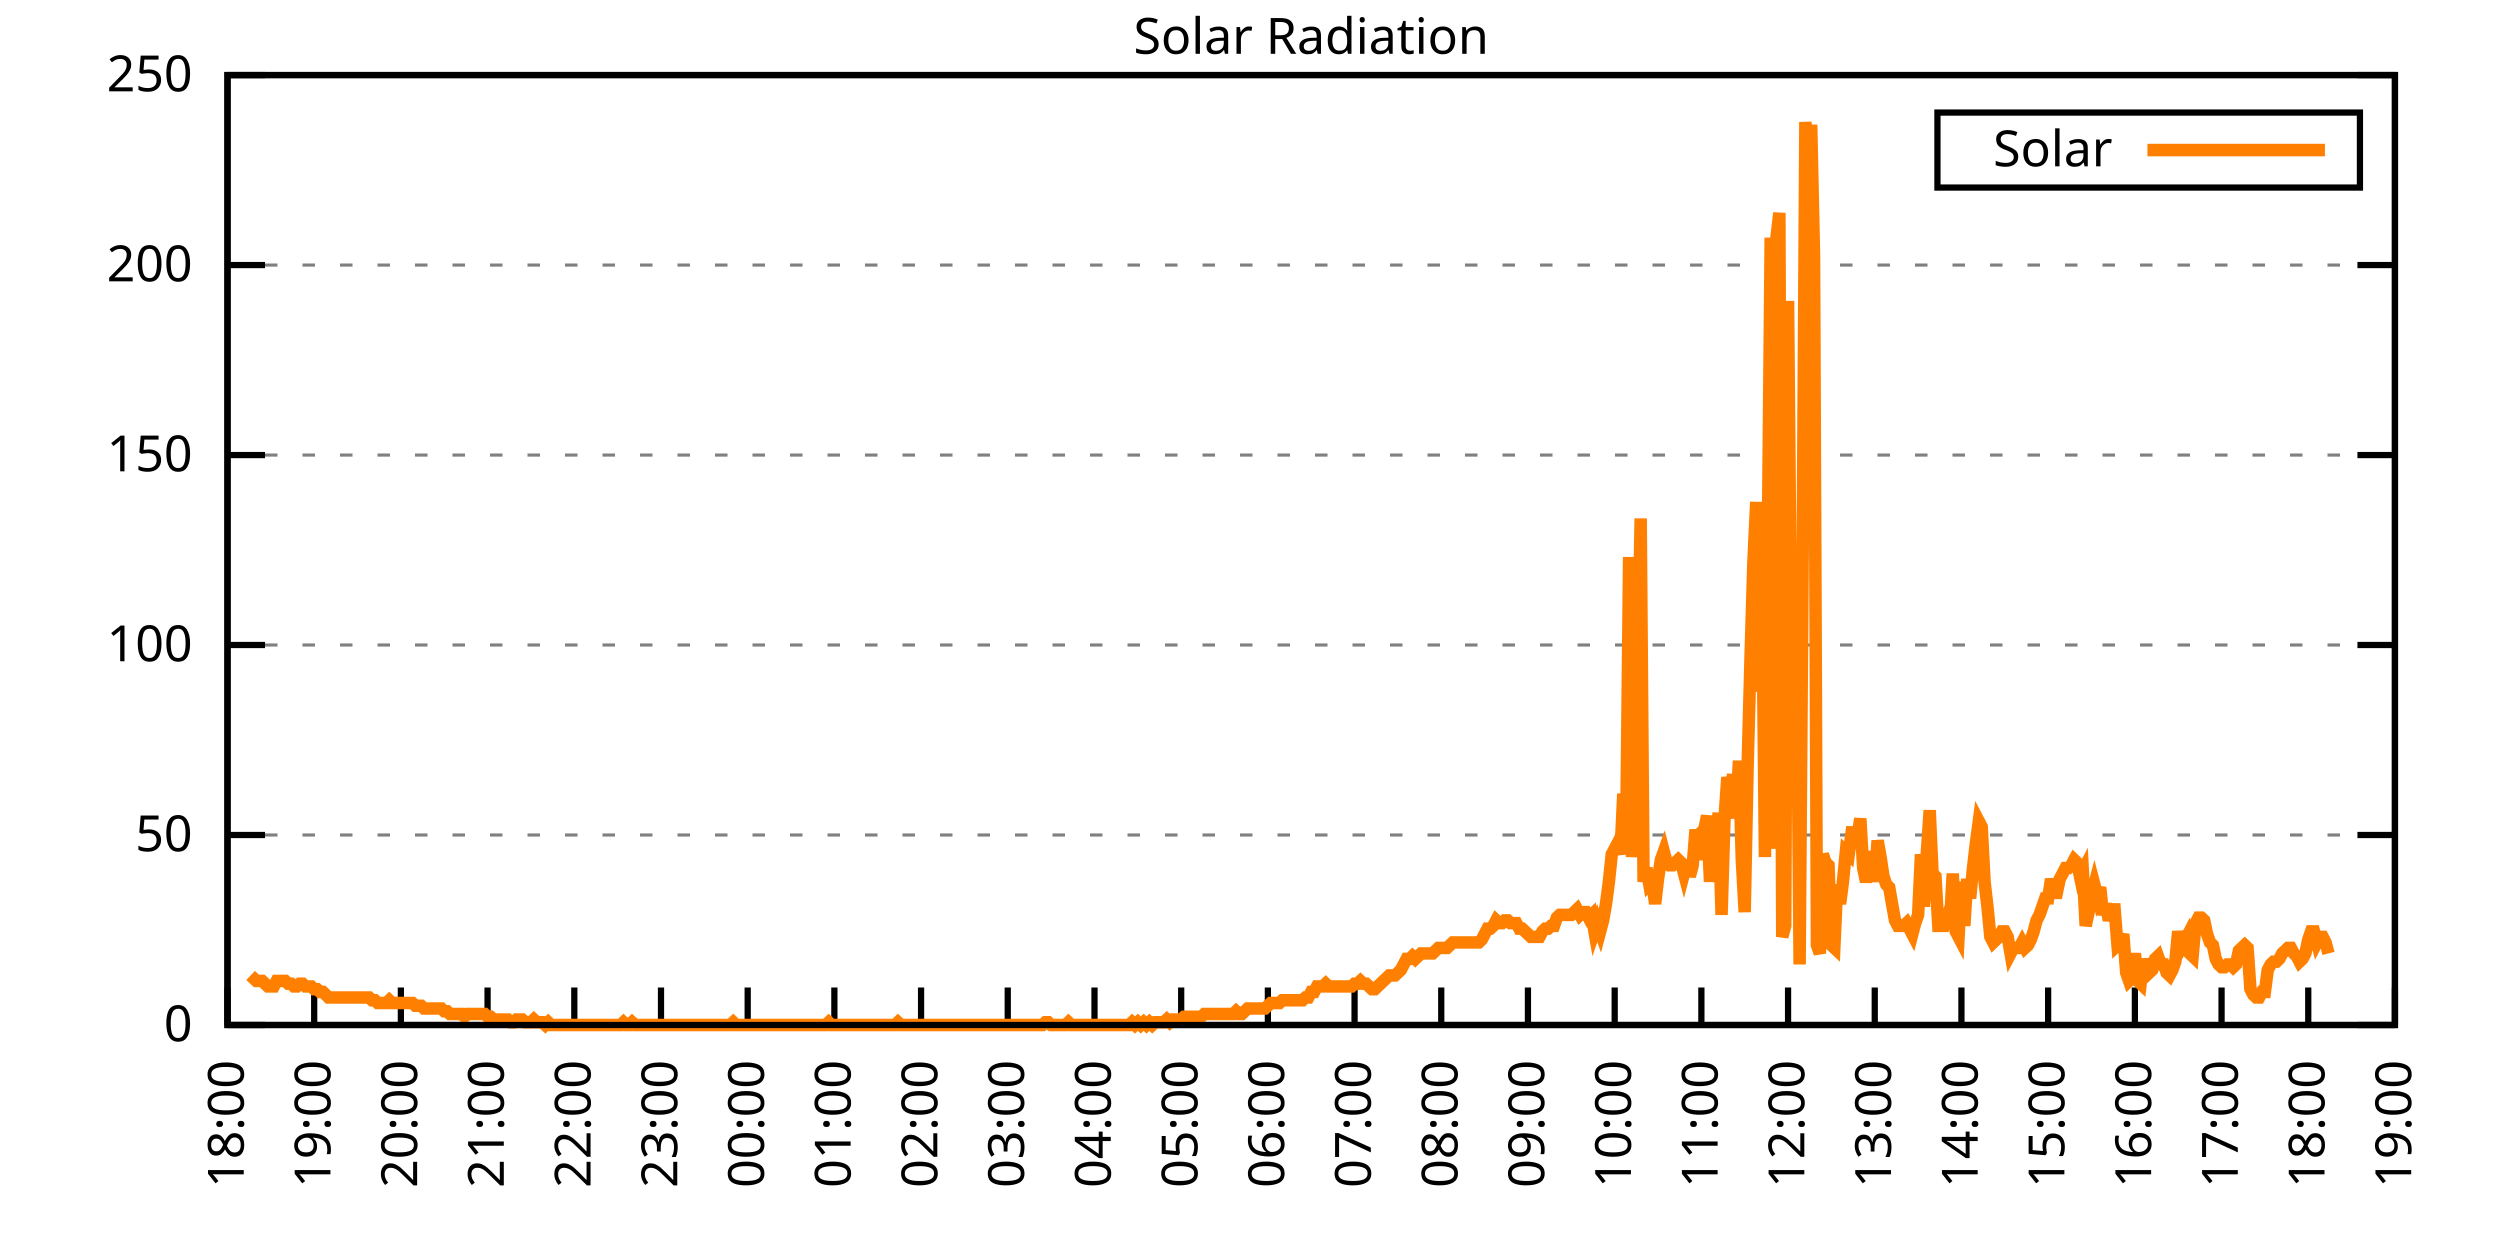
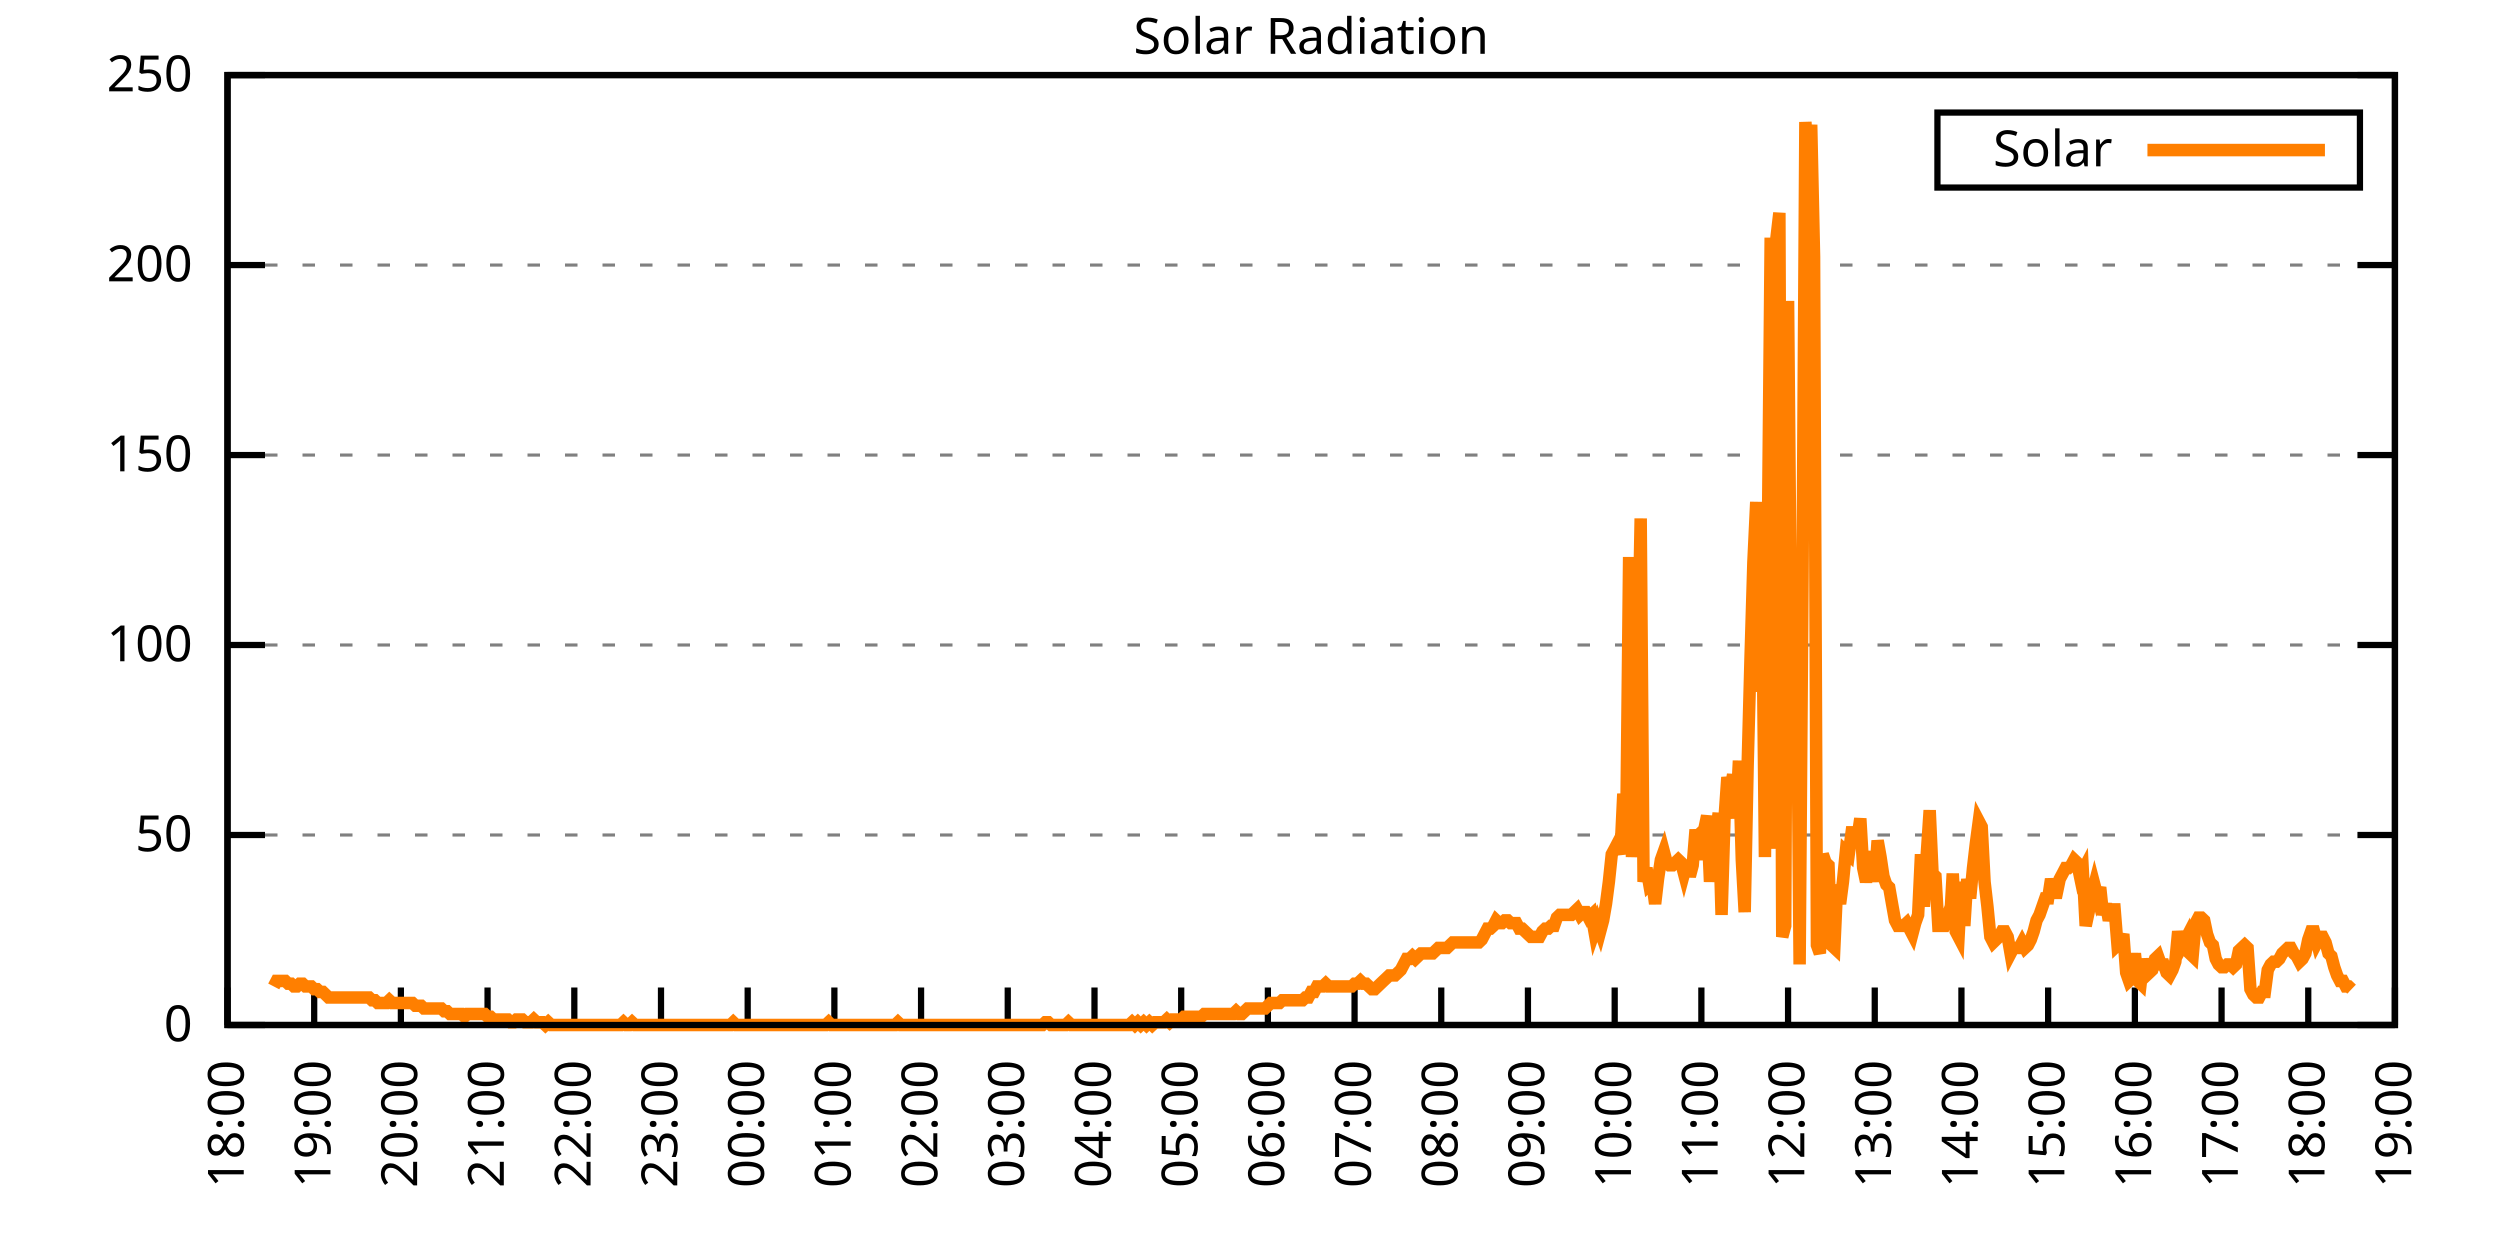
<svg xmlns="http://www.w3.org/2000/svg" xmlns:xlink="http://www.w3.org/1999/xlink" width="400" height="200" viewBox="0 0 400 200">
  <g id="gnuplot_canvas">
    <rect x="0" y="0" width="400" height="200" fill="none" />
    <defs>
      <circle id="gpDot" r="0.5" stroke-width="0.5" stroke="currentColor" />
      <path id="gpPt0" stroke-width="0.333" stroke="currentColor" d="M-1,0 h2 M0,-1 v2" />
      <path id="gpPt1" stroke-width="0.333" stroke="currentColor" d="M-1,-1 L1,1 M1,-1 L-1,1" />
      <path id="gpPt2" stroke-width="0.333" stroke="currentColor" d="M-1,0 L1,0 M0,-1 L0,1 M-1,-1 L1,1 M-1,1 L1,-1" />
      <rect id="gpPt3" stroke-width="0.333" stroke="currentColor" x="-1" y="-1" width="2" height="2" />
      <rect id="gpPt4" stroke-width="0.333" stroke="currentColor" fill="currentColor" x="-1" y="-1" width="2" height="2" />
      <circle id="gpPt5" stroke-width="0.333" stroke="currentColor" cx="0" cy="0" r="1" />
      <use xlink:href="#gpPt5" id="gpPt6" fill="currentColor" stroke="none" />
      <path id="gpPt7" stroke-width="0.333" stroke="currentColor" d="M0,-1.33 L-1.33,0.67 L1.33,0.67 z" />
      <use xlink:href="#gpPt7" id="gpPt8" fill="currentColor" stroke="none" />
      <use xlink:href="#gpPt7" id="gpPt9" stroke="currentColor" transform="rotate(180)" />
      <use xlink:href="#gpPt9" id="gpPt10" fill="currentColor" stroke="none" />
      <use xlink:href="#gpPt3" id="gpPt11" stroke="currentColor" transform="rotate(45)" />
      <use xlink:href="#gpPt11" id="gpPt12" fill="currentColor" stroke="none" />
      <path id="gpPt13" stroke-width="0.333" stroke="currentColor" d="M0,1.330 L1.265,0.411 L0.782,-1.067 L-0.782,-1.076 L-1.265,0.411 z" />
      <use xlink:href="#gpPt13" id="gpPt14" fill="currentColor" stroke="none" />
      <filter id="textbox" filterUnits="objectBoundingBox" x="0" y="0" height="1" width="1">
        <feFlood flood-color="white" flood-opacity="1" result="bgnd" />
        <feComposite in="SourceGraphic" in2="bgnd" operator="atop" />
      </filter>
      <filter id="greybox" filterUnits="objectBoundingBox" x="0" y="0" height="1" width="1">
        <feFlood flood-color="lightgrey" flood-opacity="1" result="grey" />
        <feComposite in="SourceGraphic" in2="grey" operator="atop" />
      </filter>
    </defs>
    <g fill="none" color="white" stroke="currentColor" stroke-width="1.00" stroke-linecap="butt" stroke-linejoin="miter">
</g>
    <g fill="none" color="black" stroke="currentColor" stroke-width="1.00" stroke-linecap="butt" stroke-linejoin="miter">
      <g stroke="none" shape-rendering="crispEdges">
        <polygon fill="rgb(255, 255, 255)" points="36.40,164.00 383.18,164.00 383.18,12.02 36.40,12.02 " />
      </g>
    </g>
    <g fill="none" color="black" stroke="currentColor" stroke-width="1.00" stroke-linecap="butt" stroke-linejoin="miter">
</g>
    <g fill="none" color="black" stroke="black" stroke-width="0.50" stroke-linecap="butt" stroke-linejoin="miter">
</g>
    <g fill="none" color="gray" stroke="currentColor" stroke-width="0.50" stroke-linecap="butt" stroke-linejoin="miter">
      <path stroke="gray" stroke-dasharray="2,4" class="gridline" d="M36.40,164.00 L383.19,164.00  " />
    </g>
    <g fill="none" color="gray" stroke="gray" stroke-width="1.00" stroke-linecap="butt" stroke-linejoin="miter">
</g>
    <g fill="none" color="black" stroke="currentColor" stroke-width="1.00" stroke-linecap="butt" stroke-linejoin="miter">
      <path stroke="black" d="M36.40,164.00 L42.40,164.00 M383.19,164.00 L377.19,164.00  " />
      <g transform="translate(30.80,166.60)" stroke="none" fill="black" font-family="Sans" font-size="8.00" text-anchor="end">
        <text>
          <tspan font-family="Sans"> 0</tspan>
        </text>
      </g>
    </g>
    <g fill="none" color="black" stroke="currentColor" stroke-width="1.00" stroke-linecap="butt" stroke-linejoin="miter">
</g>
    <g fill="none" color="black" stroke="black" stroke-width="0.50" stroke-linecap="butt" stroke-linejoin="miter">
</g>
    <g fill="none" color="gray" stroke="currentColor" stroke-width="0.50" stroke-linecap="butt" stroke-linejoin="miter">
      <path stroke="gray" stroke-dasharray="2,4" class="gridline" d="M36.40,133.60 L383.19,133.60  " />
    </g>
    <g fill="none" color="gray" stroke="gray" stroke-width="1.00" stroke-linecap="butt" stroke-linejoin="miter">
</g>
    <g fill="none" color="black" stroke="currentColor" stroke-width="1.00" stroke-linecap="butt" stroke-linejoin="miter">
      <path stroke="black" d="M36.40,133.60 L42.40,133.60 M383.19,133.60 L377.19,133.60  " />
      <g transform="translate(30.80,136.20)" stroke="none" fill="black" font-family="Sans" font-size="8.00" text-anchor="end">
        <text>
          <tspan font-family="Sans"> 50</tspan>
        </text>
      </g>
    </g>
    <g fill="none" color="black" stroke="currentColor" stroke-width="1.00" stroke-linecap="butt" stroke-linejoin="miter">
</g>
    <g fill="none" color="black" stroke="black" stroke-width="0.50" stroke-linecap="butt" stroke-linejoin="miter">
</g>
    <g fill="none" color="gray" stroke="currentColor" stroke-width="0.50" stroke-linecap="butt" stroke-linejoin="miter">
      <path stroke="gray" stroke-dasharray="2,4" class="gridline" d="M36.40,103.20 L383.19,103.20  " />
    </g>
    <g fill="none" color="gray" stroke="gray" stroke-width="1.00" stroke-linecap="butt" stroke-linejoin="miter">
</g>
    <g fill="none" color="black" stroke="currentColor" stroke-width="1.00" stroke-linecap="butt" stroke-linejoin="miter">
      <path stroke="black" d="M36.40,103.20 L42.40,103.20 M383.19,103.20 L377.19,103.20  " />
      <g transform="translate(30.80,105.80)" stroke="none" fill="black" font-family="Sans" font-size="8.00" text-anchor="end">
        <text>
          <tspan font-family="Sans"> 100</tspan>
        </text>
      </g>
    </g>
    <g fill="none" color="black" stroke="currentColor" stroke-width="1.00" stroke-linecap="butt" stroke-linejoin="miter">
</g>
    <g fill="none" color="black" stroke="black" stroke-width="0.50" stroke-linecap="butt" stroke-linejoin="miter">
</g>
    <g fill="none" color="gray" stroke="currentColor" stroke-width="0.50" stroke-linecap="butt" stroke-linejoin="miter">
      <path stroke="gray" stroke-dasharray="2,4" class="gridline" d="M36.40,72.81 L383.19,72.81  " />
    </g>
    <g fill="none" color="gray" stroke="gray" stroke-width="1.00" stroke-linecap="butt" stroke-linejoin="miter">
</g>
    <g fill="none" color="black" stroke="currentColor" stroke-width="1.00" stroke-linecap="butt" stroke-linejoin="miter">
      <path stroke="black" d="M36.40,72.81 L42.40,72.81 M383.19,72.81 L377.19,72.81  " />
      <g transform="translate(30.80,75.41)" stroke="none" fill="black" font-family="Sans" font-size="8.00" text-anchor="end">
        <text>
          <tspan font-family="Sans"> 150</tspan>
        </text>
      </g>
    </g>
    <g fill="none" color="black" stroke="currentColor" stroke-width="1.00" stroke-linecap="butt" stroke-linejoin="miter">
</g>
    <g fill="none" color="black" stroke="black" stroke-width="0.50" stroke-linecap="butt" stroke-linejoin="miter">
</g>
    <g fill="none" color="gray" stroke="currentColor" stroke-width="0.50" stroke-linecap="butt" stroke-linejoin="miter">
      <path stroke="gray" stroke-dasharray="2,4" class="gridline" d="M36.40,42.41 L383.19,42.41  " />
    </g>
    <g fill="none" color="gray" stroke="gray" stroke-width="1.00" stroke-linecap="butt" stroke-linejoin="miter">
</g>
    <g fill="none" color="black" stroke="currentColor" stroke-width="1.00" stroke-linecap="butt" stroke-linejoin="miter">
      <path stroke="black" d="M36.40,42.41 L42.40,42.41 M383.19,42.41 L377.19,42.41  " />
      <g transform="translate(30.80,45.01)" stroke="none" fill="black" font-family="Sans" font-size="8.00" text-anchor="end">
        <text>
          <tspan font-family="Sans"> 200</tspan>
        </text>
      </g>
    </g>
    <g fill="none" color="black" stroke="currentColor" stroke-width="1.00" stroke-linecap="butt" stroke-linejoin="miter">
</g>
    <g fill="none" color="black" stroke="black" stroke-width="0.50" stroke-linecap="butt" stroke-linejoin="miter">
</g>
    <g fill="none" color="gray" stroke="currentColor" stroke-width="0.50" stroke-linecap="butt" stroke-linejoin="miter">
      <path stroke="gray" stroke-dasharray="2,4" class="gridline" d="M36.40,12.01 L383.19,12.01  " />
    </g>
    <g fill="none" color="gray" stroke="gray" stroke-width="1.00" stroke-linecap="butt" stroke-linejoin="miter">
</g>
    <g fill="none" color="black" stroke="currentColor" stroke-width="1.00" stroke-linecap="butt" stroke-linejoin="miter">
      <path stroke="black" d="M36.40,12.01 L42.40,12.01 M383.19,12.01 L377.19,12.01  " />
      <g transform="translate(30.80,14.61)" stroke="none" fill="black" font-family="Sans" font-size="8.00" text-anchor="end">
        <text>
          <tspan font-family="Sans"> 250</tspan>
        </text>
      </g>
    </g>
    <g fill="none" color="black" stroke="currentColor" stroke-width="1.00" stroke-linecap="butt" stroke-linejoin="miter">
      <path stroke="black" d="M36.40,164.00 L36.40,158.00  " />
      <g transform="translate(39.00,169.60) rotate(270.00)" stroke="none" fill="black" font-family="Sans" font-size="8.00" text-anchor="end">
        <text>
          <tspan font-family="Sans">18:00</tspan>
        </text>
      </g>
    </g>
    <g fill="none" color="black" stroke="currentColor" stroke-width="1.00" stroke-linecap="butt" stroke-linejoin="miter">
      <path stroke="black" d="M50.27,164.00 L50.27,158.00  " />
      <g transform="translate(52.87,169.60) rotate(270.00)" stroke="none" fill="black" font-family="Sans" font-size="8.00" text-anchor="end">
        <text>
          <tspan font-family="Sans">19:00</tspan>
        </text>
      </g>
    </g>
    <g fill="none" color="black" stroke="currentColor" stroke-width="1.00" stroke-linecap="butt" stroke-linejoin="miter">
      <path stroke="black" d="M64.14,164.00 L64.14,158.00  " />
      <g transform="translate(66.74,169.60) rotate(270.00)" stroke="none" fill="black" font-family="Sans" font-size="8.00" text-anchor="end">
        <text>
          <tspan font-family="Sans">20:00</tspan>
        </text>
      </g>
    </g>
    <g fill="none" color="black" stroke="currentColor" stroke-width="1.00" stroke-linecap="butt" stroke-linejoin="miter">
      <path stroke="black" d="M78.01,164.00 L78.01,158.00  " />
      <g transform="translate(80.61,169.60) rotate(270.00)" stroke="none" fill="black" font-family="Sans" font-size="8.00" text-anchor="end">
        <text>
          <tspan font-family="Sans">21:00</tspan>
        </text>
      </g>
    </g>
    <g fill="none" color="black" stroke="currentColor" stroke-width="1.00" stroke-linecap="butt" stroke-linejoin="miter">
      <path stroke="black" d="M91.89,164.00 L91.89,158.00  " />
      <g transform="translate(94.49,169.60) rotate(270.00)" stroke="none" fill="black" font-family="Sans" font-size="8.00" text-anchor="end">
        <text>
          <tspan font-family="Sans">22:00</tspan>
        </text>
      </g>
    </g>
    <g fill="none" color="black" stroke="currentColor" stroke-width="1.00" stroke-linecap="butt" stroke-linejoin="miter">
      <path stroke="black" d="M105.76,164.00 L105.76,158.00  " />
      <g transform="translate(108.36,169.60) rotate(270.00)" stroke="none" fill="black" font-family="Sans" font-size="8.00" text-anchor="end">
        <text>
          <tspan font-family="Sans">23:00</tspan>
        </text>
      </g>
    </g>
    <g fill="none" color="black" stroke="currentColor" stroke-width="1.00" stroke-linecap="butt" stroke-linejoin="miter">
      <path stroke="black" d="M119.63,164.00 L119.63,158.00  " />
      <g transform="translate(122.23,169.60) rotate(270.00)" stroke="none" fill="black" font-family="Sans" font-size="8.00" text-anchor="end">
        <text>
          <tspan font-family="Sans">00:00</tspan>
        </text>
      </g>
    </g>
    <g fill="none" color="black" stroke="currentColor" stroke-width="1.00" stroke-linecap="butt" stroke-linejoin="miter">
      <path stroke="black" d="M133.50,164.00 L133.50,158.00  " />
      <g transform="translate(136.10,169.60) rotate(270.00)" stroke="none" fill="black" font-family="Sans" font-size="8.00" text-anchor="end">
        <text>
          <tspan font-family="Sans">01:00</tspan>
        </text>
      </g>
    </g>
    <g fill="none" color="black" stroke="currentColor" stroke-width="1.00" stroke-linecap="butt" stroke-linejoin="miter">
      <path stroke="black" d="M147.37,164.00 L147.37,158.00  " />
      <g transform="translate(149.97,169.60) rotate(270.00)" stroke="none" fill="black" font-family="Sans" font-size="8.00" text-anchor="end">
        <text>
          <tspan font-family="Sans">02:00</tspan>
        </text>
      </g>
    </g>
    <g fill="none" color="black" stroke="currentColor" stroke-width="1.00" stroke-linecap="butt" stroke-linejoin="miter">
      <path stroke="black" d="M161.24,164.00 L161.24,158.00  " />
      <g transform="translate(163.84,169.60) rotate(270.00)" stroke="none" fill="black" font-family="Sans" font-size="8.00" text-anchor="end">
        <text>
          <tspan font-family="Sans">03:00</tspan>
        </text>
      </g>
    </g>
    <g fill="none" color="black" stroke="currentColor" stroke-width="1.00" stroke-linecap="butt" stroke-linejoin="miter">
      <path stroke="black" d="M175.12,164.00 L175.12,158.00  " />
      <g transform="translate(177.72,169.60) rotate(270.00)" stroke="none" fill="black" font-family="Sans" font-size="8.00" text-anchor="end">
        <text>
          <tspan font-family="Sans">04:00</tspan>
        </text>
      </g>
    </g>
    <g fill="none" color="black" stroke="currentColor" stroke-width="1.00" stroke-linecap="butt" stroke-linejoin="miter">
      <path stroke="black" d="M188.99,164.00 L188.99,158.00  " />
      <g transform="translate(191.59,169.60) rotate(270.00)" stroke="none" fill="black" font-family="Sans" font-size="8.00" text-anchor="end">
        <text>
          <tspan font-family="Sans">05:00</tspan>
        </text>
      </g>
    </g>
    <g fill="none" color="black" stroke="currentColor" stroke-width="1.00" stroke-linecap="butt" stroke-linejoin="miter">
      <path stroke="black" d="M202.86,164.00 L202.86,158.00  " />
      <g transform="translate(205.46,169.60) rotate(270.00)" stroke="none" fill="black" font-family="Sans" font-size="8.00" text-anchor="end">
        <text>
          <tspan font-family="Sans">06:00</tspan>
        </text>
      </g>
    </g>
    <g fill="none" color="black" stroke="currentColor" stroke-width="1.00" stroke-linecap="butt" stroke-linejoin="miter">
      <path stroke="black" d="M216.73,164.00 L216.73,158.00  " />
      <g transform="translate(219.33,169.60) rotate(270.00)" stroke="none" fill="black" font-family="Sans" font-size="8.00" text-anchor="end">
        <text>
          <tspan font-family="Sans">07:00</tspan>
        </text>
      </g>
    </g>
    <g fill="none" color="black" stroke="currentColor" stroke-width="1.00" stroke-linecap="butt" stroke-linejoin="miter">
      <path stroke="black" d="M230.60,164.00 L230.60,158.00  " />
      <g transform="translate(233.20,169.60) rotate(270.00)" stroke="none" fill="black" font-family="Sans" font-size="8.00" text-anchor="end">
        <text>
          <tspan font-family="Sans">08:00</tspan>
        </text>
      </g>
    </g>
    <g fill="none" color="black" stroke="currentColor" stroke-width="1.00" stroke-linecap="butt" stroke-linejoin="miter">
      <path stroke="black" d="M244.47,164.00 L244.47,158.00  " />
      <g transform="translate(247.07,169.60) rotate(270.00)" stroke="none" fill="black" font-family="Sans" font-size="8.00" text-anchor="end">
        <text>
          <tspan font-family="Sans">09:00</tspan>
        </text>
      </g>
    </g>
    <g fill="none" color="black" stroke="currentColor" stroke-width="1.00" stroke-linecap="butt" stroke-linejoin="miter">
      <path stroke="black" d="M258.35,164.00 L258.35,158.00  " />
      <g transform="translate(260.95,169.60) rotate(270.00)" stroke="none" fill="black" font-family="Sans" font-size="8.00" text-anchor="end">
        <text>
          <tspan font-family="Sans">10:00</tspan>
        </text>
      </g>
    </g>
    <g fill="none" color="black" stroke="currentColor" stroke-width="1.00" stroke-linecap="butt" stroke-linejoin="miter">
      <path stroke="black" d="M272.22,164.00 L272.22,158.00  " />
      <g transform="translate(274.82,169.60) rotate(270.00)" stroke="none" fill="black" font-family="Sans" font-size="8.00" text-anchor="end">
        <text>
          <tspan font-family="Sans">11:00</tspan>
        </text>
      </g>
    </g>
    <g fill="none" color="black" stroke="currentColor" stroke-width="1.00" stroke-linecap="butt" stroke-linejoin="miter">
      <path stroke="black" d="M286.09,164.00 L286.09,158.00  " />
      <g transform="translate(288.69,169.60) rotate(270.00)" stroke="none" fill="black" font-family="Sans" font-size="8.00" text-anchor="end">
        <text>
          <tspan font-family="Sans">12:00</tspan>
        </text>
      </g>
    </g>
    <g fill="none" color="black" stroke="currentColor" stroke-width="1.00" stroke-linecap="butt" stroke-linejoin="miter">
      <path stroke="black" d="M299.96,164.00 L299.96,158.00  " />
      <g transform="translate(302.56,169.60) rotate(270.00)" stroke="none" fill="black" font-family="Sans" font-size="8.00" text-anchor="end">
        <text>
          <tspan font-family="Sans">13:00</tspan>
        </text>
      </g>
    </g>
    <g fill="none" color="black" stroke="currentColor" stroke-width="1.00" stroke-linecap="butt" stroke-linejoin="miter">
      <path stroke="black" d="M313.83,164.00 L313.83,158.00  " />
      <g transform="translate(316.43,169.60) rotate(270.00)" stroke="none" fill="black" font-family="Sans" font-size="8.00" text-anchor="end">
        <text>
          <tspan font-family="Sans">14:00</tspan>
        </text>
      </g>
    </g>
    <g fill="none" color="black" stroke="currentColor" stroke-width="1.00" stroke-linecap="butt" stroke-linejoin="miter">
      <path stroke="black" d="M327.70,164.00 L327.70,158.00  " />
      <g transform="translate(330.30,169.60) rotate(270.00)" stroke="none" fill="black" font-family="Sans" font-size="8.00" text-anchor="end">
        <text>
          <tspan font-family="Sans">15:00</tspan>
        </text>
      </g>
    </g>
    <g fill="none" color="black" stroke="currentColor" stroke-width="1.00" stroke-linecap="butt" stroke-linejoin="miter">
      <path stroke="black" d="M341.58,164.00 L341.58,158.00  " />
      <g transform="translate(344.18,169.60) rotate(270.00)" stroke="none" fill="black" font-family="Sans" font-size="8.00" text-anchor="end">
        <text>
          <tspan font-family="Sans">16:00</tspan>
        </text>
      </g>
    </g>
    <g fill="none" color="black" stroke="currentColor" stroke-width="1.00" stroke-linecap="butt" stroke-linejoin="miter">
      <path stroke="black" d="M355.45,164.00 L355.45,158.00  " />
      <g transform="translate(358.05,169.60) rotate(270.00)" stroke="none" fill="black" font-family="Sans" font-size="8.00" text-anchor="end">
        <text>
          <tspan font-family="Sans">17:00</tspan>
        </text>
      </g>
    </g>
    <g fill="none" color="black" stroke="currentColor" stroke-width="1.00" stroke-linecap="butt" stroke-linejoin="miter">
      <path stroke="black" d="M369.32,164.00 L369.32,158.00  " />
      <g transform="translate(371.92,169.60) rotate(270.00)" stroke="none" fill="black" font-family="Sans" font-size="8.00" text-anchor="end">
        <text>
          <tspan font-family="Sans">18:00</tspan>
        </text>
      </g>
    </g>
    <g fill="none" color="black" stroke="currentColor" stroke-width="1.00" stroke-linecap="butt" stroke-linejoin="miter">
      <path stroke="black" d="M383.19,164.00 L383.19,158.00  " />
      <g transform="translate(385.79,169.60) rotate(270.00)" stroke="none" fill="black" font-family="Sans" font-size="8.00" text-anchor="end">
        <text>
          <tspan font-family="Sans">19:00</tspan>
        </text>
      </g>
    </g>
    <g fill="none" color="black" stroke="currentColor" stroke-width="1.00" stroke-linecap="butt" stroke-linejoin="miter">
</g>
    <g fill="none" color="black" stroke="currentColor" stroke-width="1.00" stroke-linecap="butt" stroke-linejoin="miter">
      <path stroke="black" d="M36.40,12.01 L36.40,164.00 L383.19,164.00 L383.19,12.01 L36.40,12.01 Z  " />
    </g>
    <g fill="none" color="black" stroke="currentColor" stroke-width="1.00" stroke-linecap="butt" stroke-linejoin="miter">
</g>
    <g fill="none" color="black" stroke="currentColor" stroke-width="1.00" stroke-linecap="butt" stroke-linejoin="miter">
      <path stroke="black" d="M309.99,30.01 L309.99,18.01 L377.59,18.01 L377.59,30.01 L309.99,30.01 Z  " />
    </g>
    <g id="Solar_Radiation_plot_1">
      <g fill="none" color="white" stroke="black" stroke-width="2.00" stroke-linecap="butt" stroke-linejoin="miter">
</g>
      <g fill="none" color="black" stroke="currentColor" stroke-width="2.00" stroke-linecap="butt" stroke-linejoin="miter">
        <g transform="translate(337.99,26.61)" stroke="none" fill="black" font-family="Sans" font-size="8.00" text-anchor="end">
          <text>
            <tspan font-family="Sans">Solar</tspan>
          </text>
        </g>
      </g>
      <g fill="none" color="black" stroke="currentColor" stroke-width="2.00" stroke-linecap="butt" stroke-linejoin="miter">
-         <path stroke="rgb(255, 127,   0)" d="M343.59,24.01 L371.99,24.01 M40.10,156.07 L40.56,156.51 L41.02,156.95 L41.49,156.95 L41.95,156.95 L42.41,157.39   L42.87,157.83 L43.34,157.83 L43.80,157.83 L44.26,156.95 L44.72,156.95 L45.19,156.95 L45.65,156.95 L46.11,157.39   L46.57,157.39 L47.03,157.83 L47.50,157.83 L47.96,157.39 L48.42,157.39 L48.88,157.83 L49.35,157.83 L49.81,157.83   L50.27,158.27 L50.73,158.27 L51.20,158.71 L51.66,158.71 L52.12,159.15 L52.58,159.60 L53.05,159.60 L53.51,159.60   L53.97,159.60 L54.43,159.60 L54.90,159.60 L55.36,159.60 L55.82,159.60 L56.28,159.60 L56.75,159.60 L57.21,159.60   L57.67,159.60 L58.13,159.60 L58.59,159.60 L59.06,159.60 L59.52,160.04 L59.98,160.04 L60.44,160.48 L60.91,160.48   L61.37,160.48 L61.83,160.48 L62.29,160.04 L62.76,160.48 L63.22,160.48 L63.68,160.48 L64.14,160.48 L64.61,160.48   L65.07,160.48 L65.53,160.48 L65.99,160.48 L66.46,160.92 L66.92,160.92 L67.38,160.92 L67.84,161.36 L68.30,161.36   L68.77,161.36 L69.23,161.36 L69.69,161.36 L70.15,161.36 L70.62,161.36 L71.08,161.80 L71.54,161.80 L72.00,162.24   L72.47,162.24 L72.93,162.24 L73.39,162.24 L73.85,162.24 L74.32,162.68 L74.78,162.24 L75.24,162.24 L75.70,162.24   L76.17,162.24 L76.63,162.24 L77.09,162.24 L77.55,162.24 L78.01,162.68 L78.48,162.68 L78.94,163.12 L79.40,163.12   L79.86,163.12 L80.33,163.12 L80.79,163.12 L81.25,163.12 L81.71,163.56 L82.18,163.56 L82.64,163.12 L83.10,163.12   L83.56,163.12 L84.03,163.56 L84.49,163.56 L84.95,163.56 L85.41,163.12 L85.88,163.56 L86.34,163.56 L86.80,163.56   L87.26,164.00 L87.72,163.56 L88.19,164.00 L88.65,164.00 L89.11,164.00 L89.57,164.00 L90.04,164.00 L90.50,164.00   L90.96,164.00 L91.42,164.00 L91.89,164.00 L92.35,164.00 L92.81,164.00 L93.27,164.00 L93.74,164.00 L94.20,164.00   L94.66,164.00 L95.12,164.00 L95.59,164.00 L96.05,164.00 L96.51,164.00 L96.97,164.00 L97.44,164.00 L97.90,164.00   L98.36,164.00 L98.82,164.00 L99.28,164.00 L99.75,163.56 L100.21,164.00 L100.67,164.00 L101.13,163.56 L101.60,164.00   L102.06,164.00 L102.52,164.00 L102.98,164.00 L103.45,164.00 L103.91,164.00 L104.37,164.00 L104.83,164.00 L105.30,164.00   L105.76,164.00 L106.22,164.00 L106.68,164.00 L107.15,164.00 L107.61,164.00 L108.07,164.00 L108.53,164.00 L108.99,164.00   L109.46,164.00 L109.92,164.00 L110.38,164.00 L110.84,164.00 L111.31,164.00 L111.77,164.00 L112.23,164.00 L112.69,164.00   L113.16,164.00 L113.62,164.00 L114.08,164.00 L114.54,164.00 L115.01,164.00 L115.47,164.00 L115.93,164.00 L116.39,164.00   L116.86,164.00 L117.32,163.56 L117.78,164.00 L118.24,164.00 L118.70,164.00 L119.17,164.00 L119.63,164.00 L120.09,164.00   L120.55,164.00 L121.02,164.00 L121.48,164.00 L121.94,164.00 L122.40,164.00 L122.87,164.00 L123.33,164.00 L123.79,164.00   L124.25,164.00 L124.72,164.00 L125.18,164.00 L125.64,164.00 L126.10,164.00 L126.57,164.00 L127.03,164.00 L127.49,164.00   L127.95,164.00 L128.41,164.00 L128.88,164.00 L129.34,164.00 L129.80,164.00 L130.26,164.00 L130.73,164.00 L131.19,164.00   L131.65,164.00 L132.11,164.00 L132.58,163.56 L133.04,164.00 L133.50,164.00 L133.96,164.00 L134.43,164.00 L134.89,164.00   L135.35,164.00 L135.81,164.00 L136.28,164.00 L136.74,164.00 L137.20,164.00 L137.66,164.00 L138.13,164.00 L138.59,164.00   L139.05,164.00 L139.51,164.00 L139.97,164.00 L140.44,164.00 L140.90,164.00 L141.36,164.00 L141.82,164.00 L142.29,164.00   L142.75,164.00 L143.21,164.00 L143.67,163.56 L144.14,164.00 L144.60,164.00 L145.06,164.00 L145.52,164.00 L145.99,164.00   L146.45,164.00 L146.91,164.00 L147.37,164.00 L147.84,164.00 L148.30,164.00 L148.76,164.00 L149.22,164.00 L149.68,164.00   L150.15,164.00 L150.61,164.00 L151.07,164.00 L151.53,164.00 L152.00,164.00 L152.46,164.00 L152.92,164.00 L153.38,164.00   L153.85,164.00 L154.31,164.00 L154.77,164.00 L155.23,164.00 L155.70,164.00 L156.16,164.00 L156.62,164.00 L157.08,164.00   L157.55,164.00 L158.01,164.00 L158.47,164.00 L158.93,164.00 L159.39,164.00 L159.86,164.00 L160.32,164.00 L160.78,164.00   L161.24,164.00 L161.71,164.00 L162.17,164.00 L162.63,164.00 L163.09,164.00 L163.56,164.00 L164.02,164.00 L164.48,164.00   L164.94,164.00 L165.41,164.00 L165.87,164.00 L166.33,164.00 L166.79,164.00 L167.26,163.56 L167.72,163.56 L168.18,164.00   L168.64,164.00 L169.10,164.00 L169.57,164.00 L170.03,164.00 L170.49,164.00 L170.95,163.56 L171.42,164.00 L171.88,164.00   L172.34,164.00 L172.80,164.00 L173.27,164.00 L173.73,164.00 L174.19,164.00 L174.65,164.00 L175.12,164.00 L175.58,164.00   L176.04,164.00 L176.50,164.00 L176.97,164.00 L177.43,164.00 L177.89,164.00 L178.35,164.00 L178.82,164.00 L179.28,164.00   L179.74,164.00 L180.20,164.00 L180.66,164.00 L181.13,163.56 L181.59,164.00 L182.05,163.56 L182.51,164.00 L182.98,163.56   L183.44,164.00 L183.90,163.56 L184.36,164.00 L184.83,163.56 L185.29,163.56 L185.75,163.56 L186.21,163.56 L186.68,163.12   L187.14,163.56 L187.60,163.12 L188.06,163.12 L188.53,163.12 L188.99,163.12 L189.45,162.68 L189.91,162.68 L190.37,162.68   L190.84,162.68 L191.30,162.68 L191.76,162.68 L192.22,162.68 L192.69,162.24 L193.15,162.24 L193.61,162.24 L194.07,162.24   L194.54,162.24 L195.00,162.24 L195.46,162.24 L195.92,162.24 L196.39,162.24 L196.85,162.24 L197.31,162.24 L197.77,161.80   L198.24,162.24 L198.70,162.24 L199.16,161.80 L199.62,161.36 L200.08,161.36 L200.55,161.36 L201.01,161.36 L201.47,161.36   L201.93,161.36 L202.40,161.36 L202.86,160.92 L203.32,160.48 L203.78,160.48 L204.25,160.48 L204.71,160.48 L205.17,160.04   L205.63,160.04 L206.10,160.04 L206.56,160.04 L207.02,160.04 L207.48,160.04 L207.95,160.04 L208.41,160.04 L208.87,159.60   L209.33,159.60 L209.80,158.71 L210.26,158.71 L210.72,157.83 L211.18,157.83 L211.64,157.83 L212.11,157.39 L212.57,157.83   L213.03,157.83 L213.49,157.83 L213.96,157.83 L214.42,157.83 L214.88,157.83 L215.34,157.83 L215.81,157.83 L216.27,157.83   L216.73,157.39 L217.19,157.39 L217.66,156.95 L218.12,157.39 L218.58,157.39 L219.04,157.83 L219.51,158.27 L219.97,158.27   L220.43,157.83 L220.89,157.39 L221.35,156.95 L221.82,156.51 L222.28,156.07 L222.74,156.07 L223.20,156.07 L223.67,155.63   L224.13,155.19 L224.59,154.31 L225.05,153.43 L225.52,153.43 L225.98,152.99 L226.44,153.43 L226.90,152.99 L227.37,152.55   L227.83,152.55 L228.29,152.55 L228.75,152.55 L229.22,152.55 L229.68,152.11 L230.14,151.67 L230.60,151.67 L231.06,151.67   L231.53,151.67 L231.99,151.23 L232.45,150.79 L232.91,150.79 L233.38,150.79 L233.84,150.79 L234.30,150.79 L234.76,150.79   L235.23,150.79 L235.69,150.79 L236.15,150.79 L236.61,150.79 L237.08,150.34 L237.54,149.46 L238.00,148.58 L238.46,148.58   L238.93,148.14 L239.39,147.26 L239.85,147.70 L240.31,147.70 L240.77,147.26 L241.24,147.26 L241.70,147.70 L242.16,147.70   L242.62,147.70 L243.09,148.58 L243.55,148.58 L244.01,149.02 L244.47,149.46 L244.94,149.90 L245.40,149.90 L245.86,149.90   L246.32,149.90 L246.79,149.02 L247.25,148.58 L247.71,148.58 L248.17,148.14 L248.64,148.14 L249.10,146.82 L249.56,146.38   L250.02,146.38 L250.49,146.38 L250.95,146.38 L251.41,146.38 L251.87,145.94 L252.33,145.50 L252.80,146.38 L253.26,145.94   L253.72,145.94 L254.18,146.82 L254.65,146.38 L255.11,149.02 L255.57,147.70 L256.03,149.02 L256.50,147.26 L256.96,144.62   L257.42,141.09 L257.88,136.69 L258.35,135.81 L258.81,134.93 L259.27,136.69 L259.73,127.00 L260.20,132.73 L260.66,89.12   L261.12,137.13 L261.58,127.88 L262.04,107.62 L262.51,82.95 L262.97,141.09 L263.43,138.89 L263.89,141.54 L264.36,141.09   L264.82,144.62 L265.28,140.65 L265.74,137.57 L266.21,136.25 L266.67,138.01 L267.13,138.45 L267.59,138.45 L268.06,138.01   L268.52,137.57 L268.98,138.01 L269.44,139.77 L269.91,138.01 L270.37,140.21 L270.83,138.45 L271.29,132.73 L271.75,137.57   L272.22,133.17 L272.68,132.73 L273.14,130.52 L273.60,141.09 L274.07,133.61 L274.53,133.61 L274.99,130.08 L275.45,146.38   L275.92,130.96 L276.38,124.36 L276.84,126.56 L277.30,123.92 L277.77,130.96 L278.23,121.71 L278.69,137.57 L279.15,145.94   L279.62,122.59 L280.08,105.41 L280.54,90.00 L281.00,80.31 L281.46,110.70 L281.93,91.32 L282.39,137.13 L282.85,87.35   L283.31,38.02 L283.78,135.81 L284.24,38.02 L284.70,34.06 L285.16,149.90 L285.63,148.14 L286.09,48.15 L286.55,101.45   L287.01,105.86 L287.48,100.13 L287.94,154.31 L288.40,92.64 L288.86,19.52 L289.33,26.57 L289.79,19.96 L290.25,41.10   L290.71,151.23 L291.18,152.55 L291.64,136.69 L292.10,138.01 L292.56,138.45 L293.02,151.23 L293.49,151.67 L293.95,141.54   L294.41,144.62 L294.87,141.09 L295.34,136.25 L295.80,136.69 L296.26,133.17 L296.72,133.17 L297.19,134.05 L297.65,130.96   L298.11,138.89 L298.57,141.09 L299.04,138.89 L299.50,136.25 L299.96,141.09 L300.42,134.49 L300.89,137.13 L301.35,140.21   L301.81,141.54 L302.27,141.98 L302.73,144.62 L303.20,147.26 L303.66,148.14 L304.12,148.14 L304.58,148.14 L305.05,147.70   L305.51,148.58 L305.97,149.46 L306.43,147.70 L306.90,146.38 L307.36,136.69 L307.82,145.06 L308.28,136.69 L308.75,129.64   L309.21,139.77 L309.67,140.21 L310.13,148.14 L310.60,148.14 L311.06,148.14 L311.52,146.82 L311.98,148.14 L312.44,139.77   L312.91,149.02 L313.37,149.90 L313.83,141.09 L314.29,148.14 L314.76,140.65 L315.22,143.74 L315.68,138.89 L316.14,134.93   L316.61,131.40 L317.07,132.28 L317.53,141.09 L317.99,145.06 L318.46,149.90 L318.92,150.79 L319.38,150.34 L319.84,149.90   L320.31,149.02 L320.77,149.02 L321.23,149.90 L321.69,152.55 L322.15,151.67 L322.62,151.67 L323.08,151.67 L323.54,150.79   L324.00,151.67 L324.47,151.23 L324.93,150.34 L325.39,149.02 L325.85,147.26 L326.32,146.38 L326.78,145.06 L327.24,143.74   L327.70,143.74 L328.17,140.65 L328.63,142.86 L329.09,142.86 L329.55,140.65 L330.02,139.77 L330.48,138.89 L330.94,138.89   L331.40,138.45 L331.87,137.57 L332.33,138.01 L332.79,140.21 L333.25,139.33 L333.71,148.14 L334.18,145.94 L334.64,143.30   L335.10,141.54 L335.56,143.30 L336.03,141.98 L336.49,146.38 L336.95,144.62 L337.41,147.26 L337.88,145.50 L338.34,145.50   L338.80,151.23 L339.26,150.79 L339.73,149.46 L340.19,155.63 L340.65,156.95 L341.11,156.51 L341.58,152.55 L342.04,156.95   L342.50,157.39 L342.96,153.43 L343.42,156.07 L343.89,155.63 L344.35,155.19 L344.81,153.43 L345.27,152.99 L345.74,154.31   L346.20,154.31 L346.66,155.63 L347.12,156.07 L347.59,155.19 L348.05,153.87 L348.51,149.02 L348.97,151.67 L349.44,150.79   L349.90,149.90 L350.36,152.55 L350.82,152.99 L351.29,147.70 L351.75,146.82 L352.21,146.82 L352.67,147.26 L353.13,149.46   L353.60,150.79 L354.06,151.23 L354.52,153.43 L354.98,154.31 L355.45,154.75 L355.91,154.75 L356.37,154.31 L356.83,154.31   L357.30,154.75 L357.76,154.31 L358.22,152.11 L358.68,151.67 L359.15,151.23 L359.61,151.67 L360.07,158.27 L360.53,159.15   L361.00,159.60 L361.46,159.60 L361.92,158.71 L362.38,158.71 L362.84,155.19 L363.31,154.31 L363.77,153.87 L364.23,153.87   L364.69,153.43 L365.16,152.55 L365.62,152.11 L366.08,151.67 L366.54,151.67 L367.01,152.55 L367.47,152.99 L367.93,153.87   L368.39,153.43 L368.86,152.55 L369.32,150.34 L369.78,149.02 L370.24,149.02 L370.71,150.79 L371.17,149.90 L371.63,149.90   L372.09,150.79 L372.56,152.55  " />
+         <path stroke="rgb(255, 127,   0)" d="M343.59,24.01 L371.99,24.01 M43.80,157.83 L44.26,156.95 L44.72,156.95 L45.19,156.95 L45.65,156.95 L46.11,157.39   L46.57,157.39 L47.03,157.83 L47.50,157.83 L47.96,157.39 L48.42,157.39 L48.88,157.83 L49.35,157.83 L49.81,157.83   L50.27,158.27 L50.73,158.27 L51.20,158.71 L51.66,158.71 L52.12,159.15 L52.58,159.60 L53.05,159.60 L53.51,159.60   L53.97,159.60 L54.43,159.60 L54.90,159.60 L55.36,159.60 L55.82,159.60 L56.28,159.60 L56.75,159.60 L57.21,159.60   L57.67,159.60 L58.13,159.60 L58.59,159.60 L59.06,159.60 L59.52,160.04 L59.98,160.04 L60.44,160.48 L60.91,160.48   L61.37,160.48 L61.83,160.48 L62.29,160.04 L62.76,160.48 L63.22,160.48 L63.68,160.48 L64.14,160.48 L64.61,160.48   L65.07,160.48 L65.53,160.48 L65.99,160.48 L66.46,160.92 L66.92,160.92 L67.38,160.92 L67.84,161.36 L68.30,161.36   L68.77,161.36 L69.23,161.36 L69.69,161.36 L70.15,161.36 L70.62,161.36 L71.08,161.80 L71.54,161.80 L72.00,162.24   L72.47,162.24 L72.93,162.24 L73.39,162.24 L73.85,162.24 L74.32,162.68 L74.78,162.24 L75.24,162.24 L75.70,162.24   L76.17,162.24 L76.63,162.24 L77.09,162.24 L77.55,162.24 L78.01,162.68 L78.48,162.68 L78.94,163.12 L79.40,163.12   L79.86,163.12 L80.33,163.12 L80.79,163.12 L81.25,163.12 L81.71,163.56 L82.18,163.56 L82.64,163.12 L83.10,163.12   L83.56,163.12 L84.03,163.56 L84.49,163.56 L84.95,163.56 L85.41,163.12 L85.88,163.56 L86.34,163.56 L86.80,163.56   L87.26,164.00 L87.72,163.56 L88.19,164.00 L88.65,164.00 L89.11,164.00 L89.57,164.00 L90.04,164.00 L90.50,164.00   L90.96,164.00 L91.42,164.00 L91.89,164.00 L92.35,164.00 L92.81,164.00 L93.27,164.00 L93.74,164.00 L94.20,164.00   L94.66,164.00 L95.12,164.00 L95.59,164.00 L96.05,164.00 L96.51,164.00 L96.97,164.00 L97.44,164.00 L97.90,164.00   L98.36,164.00 L98.82,164.00 L99.28,164.00 L99.75,163.56 L100.21,164.00 L100.67,164.00 L101.13,163.56 L101.60,164.00   L102.06,164.00 L102.52,164.00 L102.98,164.00 L103.45,164.00 L103.91,164.00 L104.37,164.00 L104.83,164.00 L105.30,164.00   L105.76,164.00 L106.22,164.00 L106.68,164.00 L107.15,164.00 L107.61,164.00 L108.07,164.00 L108.53,164.00 L108.99,164.00   L109.46,164.00 L109.92,164.00 L110.38,164.00 L110.84,164.00 L111.31,164.00 L111.77,164.00 L112.23,164.00 L112.69,164.00   L113.16,164.00 L113.62,164.00 L114.08,164.00 L114.54,164.00 L115.01,164.00 L115.47,164.00 L115.93,164.00 L116.39,164.00   L116.86,164.00 L117.32,163.56 L117.78,164.00 L118.24,164.00 L118.70,164.00 L119.17,164.00 L119.63,164.00 L120.09,164.00   L120.55,164.00 L121.02,164.00 L121.48,164.00 L121.94,164.00 L122.40,164.00 L122.87,164.00 L123.33,164.00 L123.79,164.00   L124.25,164.00 L124.72,164.00 L125.18,164.00 L125.64,164.00 L126.10,164.00 L126.57,164.00 L127.03,164.00 L127.49,164.00   L127.95,164.00 L128.41,164.00 L128.88,164.00 L129.34,164.00 L129.80,164.00 L130.26,164.00 L130.73,164.00 L131.19,164.00   L131.65,164.00 L132.11,164.00 L132.58,163.56 L133.04,164.00 L133.50,164.00 L133.96,164.00 L134.43,164.00 L134.89,164.00   L135.35,164.00 L135.81,164.00 L136.28,164.00 L136.74,164.00 L137.20,164.00 L137.66,164.00 L138.13,164.00 L138.59,164.00   L139.05,164.00 L139.51,164.00 L139.97,164.00 L140.44,164.00 L140.90,164.00 L141.36,164.00 L141.82,164.00 L142.29,164.00   L142.75,164.00 L143.21,164.00 L143.67,163.56 L144.14,164.00 L144.60,164.00 L145.06,164.00 L145.52,164.00 L145.99,164.00   L146.45,164.00 L146.91,164.00 L147.37,164.00 L147.84,164.00 L148.30,164.00 L148.76,164.00 L149.22,164.00 L149.68,164.00   L150.15,164.00 L150.61,164.00 L151.07,164.00 L151.53,164.00 L152.00,164.00 L152.46,164.00 L152.92,164.00 L153.38,164.00   L153.85,164.00 L154.31,164.00 L154.77,164.00 L155.23,164.00 L155.70,164.00 L156.16,164.00 L156.62,164.00 L157.08,164.00   L157.55,164.00 L158.01,164.00 L158.47,164.00 L158.93,164.00 L159.39,164.00 L159.86,164.00 L160.32,164.00 L160.78,164.00   L161.24,164.00 L161.71,164.00 L162.17,164.00 L162.63,164.00 L163.09,164.00 L163.56,164.00 L164.02,164.00 L164.48,164.00   L164.94,164.00 L165.41,164.00 L165.87,164.00 L166.33,164.00 L166.79,164.00 L167.26,163.56 L167.72,163.56 L168.18,164.00   L168.64,164.00 L169.10,164.00 L169.57,164.00 L170.03,164.00 L170.49,164.00 L170.95,163.56 L171.42,164.00 L171.88,164.00   L172.34,164.00 L172.80,164.00 L173.27,164.00 L173.73,164.00 L174.19,164.00 L174.65,164.00 L175.12,164.00 L175.58,164.00   L176.04,164.00 L176.50,164.00 L176.97,164.00 L177.43,164.00 L177.89,164.00 L178.35,164.00 L178.82,164.00 L179.28,164.00   L179.74,164.00 L180.20,164.00 L180.66,164.00 L181.13,163.56 L181.59,164.00 L182.05,163.56 L182.51,164.00 L182.98,163.56   L183.44,164.00 L183.90,163.56 L184.36,164.00 L184.83,163.56 L185.29,163.56 L185.75,163.56 L186.21,163.56 L186.68,163.12   L187.14,163.56 L187.60,163.12 L188.06,163.12 L188.53,163.12 L188.99,163.12 L189.45,162.68 L189.91,162.68 L190.37,162.68   L190.84,162.68 L191.30,162.68 L191.76,162.68 L192.22,162.68 L192.69,162.24 L193.15,162.24 L193.61,162.24 L194.07,162.24   L194.54,162.24 L195.00,162.24 L195.46,162.24 L195.92,162.24 L196.39,162.24 L196.85,162.24 L197.31,162.24 L197.77,161.80   L198.24,162.24 L198.70,162.24 L199.16,161.80 L199.62,161.36 L200.08,161.36 L200.55,161.36 L201.01,161.36 L201.47,161.36   L201.93,161.36 L202.40,161.36 L202.86,160.92 L203.32,160.48 L203.78,160.48 L204.25,160.48 L204.71,160.48 L205.17,160.04   L205.63,160.04 L206.10,160.04 L206.56,160.04 L207.02,160.04 L207.48,160.04 L207.95,160.04 L208.41,160.04 L208.87,159.60   L209.33,159.60 L209.80,158.71 L210.26,158.71 L210.72,157.83 L211.18,157.83 L211.64,157.83 L212.11,157.39 L212.57,157.83   L213.03,157.83 L213.49,157.83 L213.96,157.83 L214.42,157.83 L214.88,157.83 L215.34,157.83 L215.81,157.83 L216.27,157.83   L216.73,157.39 L217.19,157.39 L217.66,156.95 L218.12,157.39 L218.58,157.39 L219.04,157.83 L219.51,158.27 L219.97,158.27   L220.43,157.83 L220.89,157.39 L221.35,156.95 L221.82,156.51 L222.28,156.07 L222.74,156.07 L223.20,156.07 L223.67,155.63   L224.13,155.19 L224.59,154.31 L225.05,153.43 L225.52,153.43 L225.98,152.99 L226.44,153.43 L226.90,152.99 L227.37,152.55   L227.83,152.55 L228.29,152.55 L228.75,152.55 L229.22,152.55 L229.68,152.11 L230.14,151.67 L230.60,151.67 L231.06,151.67   L231.53,151.67 L231.99,151.23 L232.45,150.79 L232.91,150.79 L233.38,150.79 L233.84,150.79 L234.30,150.79 L234.76,150.79   L235.23,150.79 L235.69,150.79 L236.15,150.79 L236.61,150.79 L237.08,150.34 L237.54,149.46 L238.00,148.58 L238.46,148.58   L238.93,148.14 L239.39,147.26 L239.85,147.70 L240.31,147.70 L240.77,147.26 L241.24,147.26 L241.70,147.70 L242.16,147.70   L242.62,147.70 L243.09,148.58 L243.55,148.58 L244.01,149.02 L244.47,149.46 L244.94,149.90 L245.40,149.90 L245.86,149.90   L246.32,149.90 L246.79,149.02 L247.25,148.58 L247.71,148.58 L248.17,148.14 L248.64,148.14 L249.10,146.82 L249.56,146.38   L250.02,146.38 L250.49,146.38 L250.95,146.38 L251.41,146.38 L251.87,145.94 L252.33,145.50 L252.80,146.38 L253.26,145.94   L253.72,145.94 L254.18,146.82 L254.65,146.38 L255.11,149.02 L255.57,147.70 L256.03,149.02 L256.50,147.26 L256.96,144.62   L257.42,141.09 L257.88,136.69 L258.35,135.81 L258.81,134.93 L259.27,136.69 L259.73,127.00 L260.20,132.73 L260.66,89.12   L261.12,137.13 L261.58,127.88 L262.04,107.62 L262.51,82.95 L262.97,141.09 L263.43,138.89 L263.89,141.54 L264.36,141.09   L264.82,144.62 L265.28,140.65 L265.74,137.57 L266.21,136.25 L266.67,138.01 L267.13,138.45 L267.59,138.45 L268.06,138.01   L268.52,137.57 L268.98,138.01 L269.44,139.77 L269.91,138.01 L270.37,140.21 L270.83,138.45 L271.29,132.73 L271.75,137.57   L272.22,133.17 L272.68,132.73 L273.14,130.52 L273.60,141.09 L274.07,133.61 L274.53,133.61 L274.99,130.08 L275.45,146.38   L275.92,130.96 L276.38,124.36 L276.84,126.56 L277.30,123.92 L277.77,130.96 L278.23,121.71 L278.69,137.57 L279.15,145.94   L279.62,122.59 L280.08,105.41 L280.54,90.00 L281.00,80.31 L281.46,110.70 L281.93,91.32 L282.39,137.13 L282.85,87.35   L283.31,38.02 L283.78,135.81 L284.24,38.02 L284.70,34.06 L285.16,149.90 L285.63,148.14 L286.09,48.15 L286.55,101.45   L287.01,105.86 L287.48,100.13 L287.94,154.31 L288.40,92.64 L288.86,19.52 L289.33,26.57 L289.79,19.96 L290.25,41.10   L290.71,151.23 L291.18,152.55 L291.64,136.69 L292.10,138.01 L292.56,138.45 L293.02,151.23 L293.49,151.67 L293.95,141.54   L294.41,144.62 L294.87,141.09 L295.34,136.25 L295.80,136.69 L296.26,133.17 L296.72,133.17 L297.19,134.05 L297.65,130.96   L298.11,138.89 L298.57,141.09 L299.04,138.89 L299.50,136.25 L299.96,141.09 L300.42,134.49 L300.89,137.13 L301.35,140.21   L301.81,141.54 L302.27,141.98 L302.73,144.62 L303.20,147.26 L303.66,148.14 L304.12,148.14 L304.58,148.14 L305.05,147.70   L305.51,148.58 L305.97,149.46 L306.43,147.70 L306.90,146.38 L307.36,136.69 L307.82,145.06 L308.28,136.69 L308.75,129.64   L309.21,139.77 L309.67,140.21 L310.13,148.14 L310.60,148.14 L311.06,148.14 L311.52,146.82 L311.98,148.14 L312.44,139.77   L312.91,149.02 L313.37,149.90 L313.83,141.09 L314.29,148.14 L314.76,140.65 L315.22,143.74 L315.68,138.89 L316.14,134.93   L316.61,131.40 L317.07,132.28 L317.53,141.09 L317.99,145.06 L318.46,149.90 L318.92,150.79 L319.38,150.34 L319.84,149.90   L320.31,149.02 L320.77,149.02 L321.23,149.90 L321.69,152.55 L322.15,151.67 L322.62,151.67 L323.08,151.67 L323.54,150.79   L324.00,151.67 L324.47,151.23 L324.93,150.34 L325.39,149.02 L325.85,147.26 L326.32,146.38 L326.78,145.06 L327.24,143.74   L327.70,143.74 L328.17,140.65 L328.63,142.86 L329.09,142.86 L329.55,140.65 L330.02,139.77 L330.48,138.89 L330.94,138.89   L331.40,138.45 L331.87,137.57 L332.33,138.01 L332.79,140.21 L333.25,139.33 L333.71,148.14 L334.18,145.94 L334.64,143.30   L335.10,141.54 L335.56,143.30 L336.03,141.98 L336.49,146.38 L336.95,144.62 L337.41,147.26 L337.88,145.50 L338.34,145.50   L338.80,151.23 L339.26,150.79 L339.73,149.46 L340.19,155.63 L340.65,156.95 L341.11,156.51 L341.58,152.55 L342.04,156.95   L342.50,157.39 L342.96,153.43 L343.42,156.07 L343.89,155.63 L344.35,155.19 L344.81,153.43 L345.27,152.99 L345.74,154.31   L346.20,154.31 L346.66,155.63 L347.12,156.07 L347.59,155.19 L348.05,153.87 L348.51,149.02 L348.97,151.67 L349.44,150.79   L349.90,149.90 L350.36,152.55 L350.82,152.99 L351.29,147.70 L351.75,146.82 L352.21,146.82 L352.67,147.26 L353.13,149.46   L353.60,150.79 L354.06,151.23 L354.52,153.43 L354.98,154.31 L355.45,154.75 L355.91,154.75 L356.37,154.31 L356.83,154.31   L357.30,154.75 L357.76,154.31 L358.22,152.11 L358.68,151.67 L359.15,151.23 L359.61,151.67 L360.07,158.27 L360.53,159.15   L361.00,159.60 L361.46,159.60 L361.92,158.71 L362.38,158.71 L362.84,155.19 L363.31,154.31 L363.77,153.87 L364.23,153.87   L364.69,153.43 L365.16,152.55 L365.62,152.11 L366.08,151.67 L366.54,151.67 L367.01,152.55 L367.47,152.99 L367.93,153.87   L368.39,153.43 L368.86,152.55 L369.32,150.34 L369.78,149.02 L370.24,149.02 L370.71,150.79 L371.17,149.90 L371.63,149.90   L372.09,150.79 L372.56,152.55 L373.02,152.99 L373.48,154.75 L373.94,156.07 L374.40,156.95 L374.87,156.95 L375.33,157.83   L375.79,157.83 L376.25,158.27  " />
      </g>
    </g>
    <g fill="none" color="black" stroke="currentColor" stroke-width="2.00" stroke-linecap="butt" stroke-linejoin="miter">
</g>
    <g fill="none" color="black" stroke="black" stroke-width="1.00" stroke-linecap="butt" stroke-linejoin="miter">
</g>
    <g fill="none" color="black" stroke="currentColor" stroke-width="1.00" stroke-linecap="butt" stroke-linejoin="miter">
      <path stroke="black" d="M36.40,12.01 L36.40,164.00 L383.19,164.00 L383.19,12.01 L36.40,12.01 Z  " />
      <g transform="translate(6.80,88.01) rotate(270.00)" stroke="none" fill="black" font-family="Sans" font-size="8.00" text-anchor="middle">
        <text />
      </g>
    </g>
    <g fill="none" color="black" stroke="currentColor" stroke-width="1.00" stroke-linecap="butt" stroke-linejoin="miter">
</g>
    <g fill="none" color="black" stroke="currentColor" stroke-width="1.00" stroke-linecap="butt" stroke-linejoin="miter">
      <g transform="translate(209.79,8.61)" stroke="none" fill="black" font-family="Sans" font-size="8.00" text-anchor="middle">
        <text>
          <tspan font-family="Sans">Solar Radiation</tspan>
        </text>
      </g>
    </g>
    <g fill="none" color="black" stroke="currentColor" stroke-width="1.00" stroke-linecap="butt" stroke-linejoin="miter">
</g>
  </g>
</svg>
